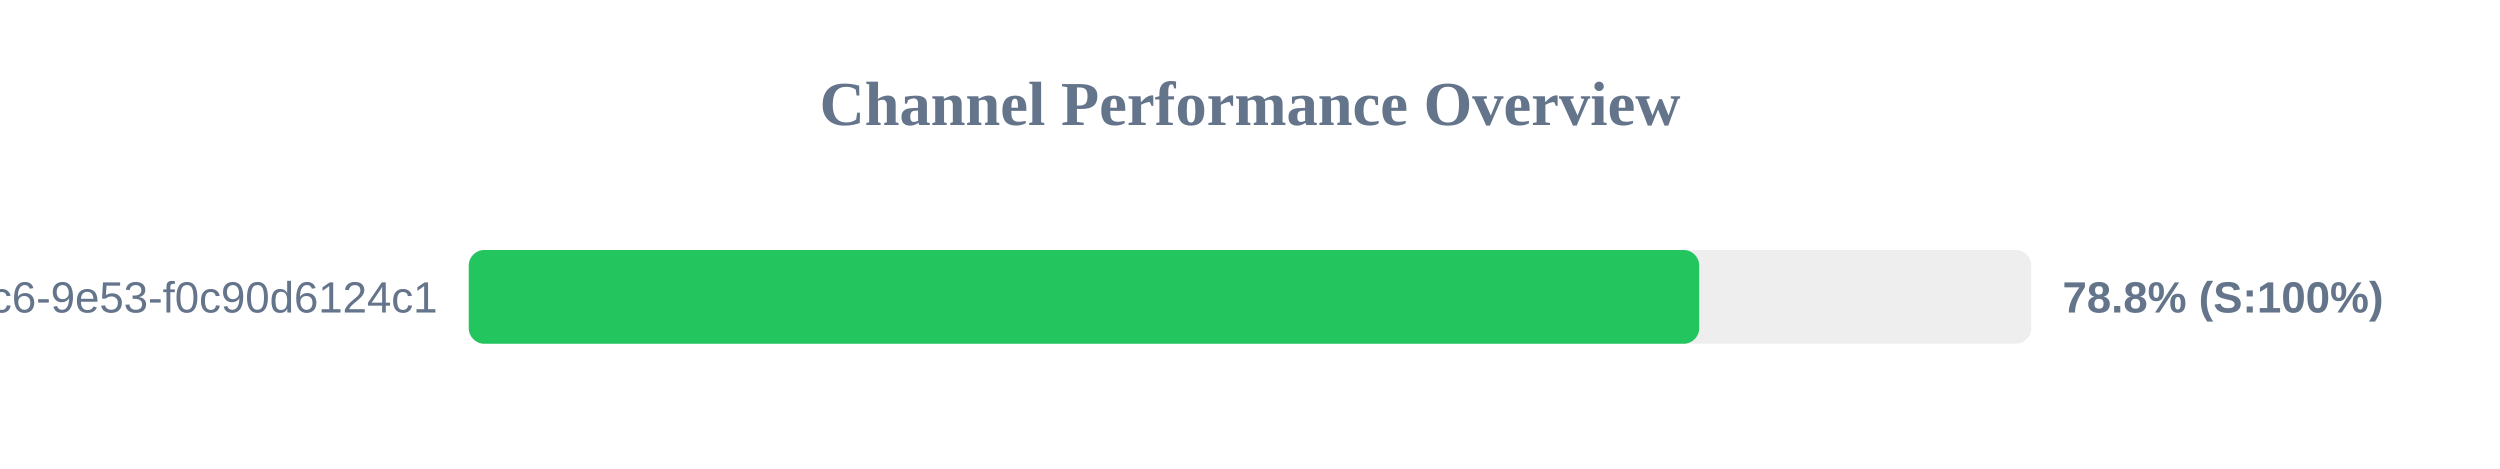
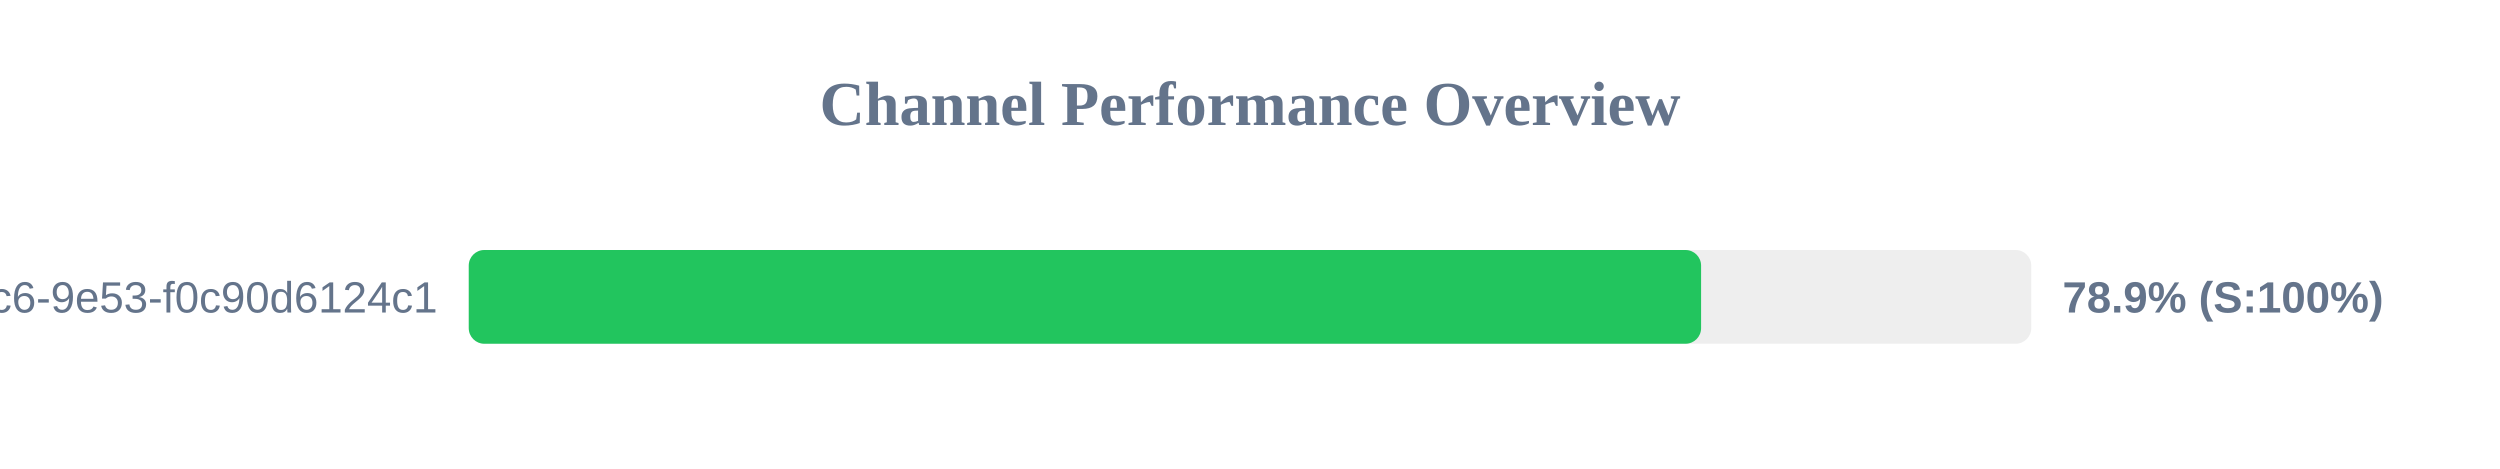
<svg xmlns="http://www.w3.org/2000/svg" width="800" height="150" version="1.1">
  <style>
        .row { font: 14px Arial; fill: #64748b; }
        .score { font: bold 14px Arial; fill: #64748b; }
    </style>
  <text x="400" y="40" text-anchor="middle" font-size="20px" font-weight="bold" fill="#64748b">Channel Performance Overview</text>
  <rect x="150" y="80" width="500" height="30" fill="#eee" rx="5" />
-   <rect x="150" y="80" width="393.75" height="30" fill="#22c55e" rx="5" />
+   <rect x="150" y="80" width="394.35" height="30" fill="#22c55e" rx="5" />
  <text x="140" y="100" text-anchor="end" class="row">?uuid=4685eb2a-5ddb-4dc6-9e53-f0c90d6124c1</text>
-   <text x="660" y="100" text-anchor="start" class="score">78.8% (S:100%)</text>
+   <text x="660" y="100" text-anchor="start" class="score">78.9% (S:100%)</text>
</svg>
